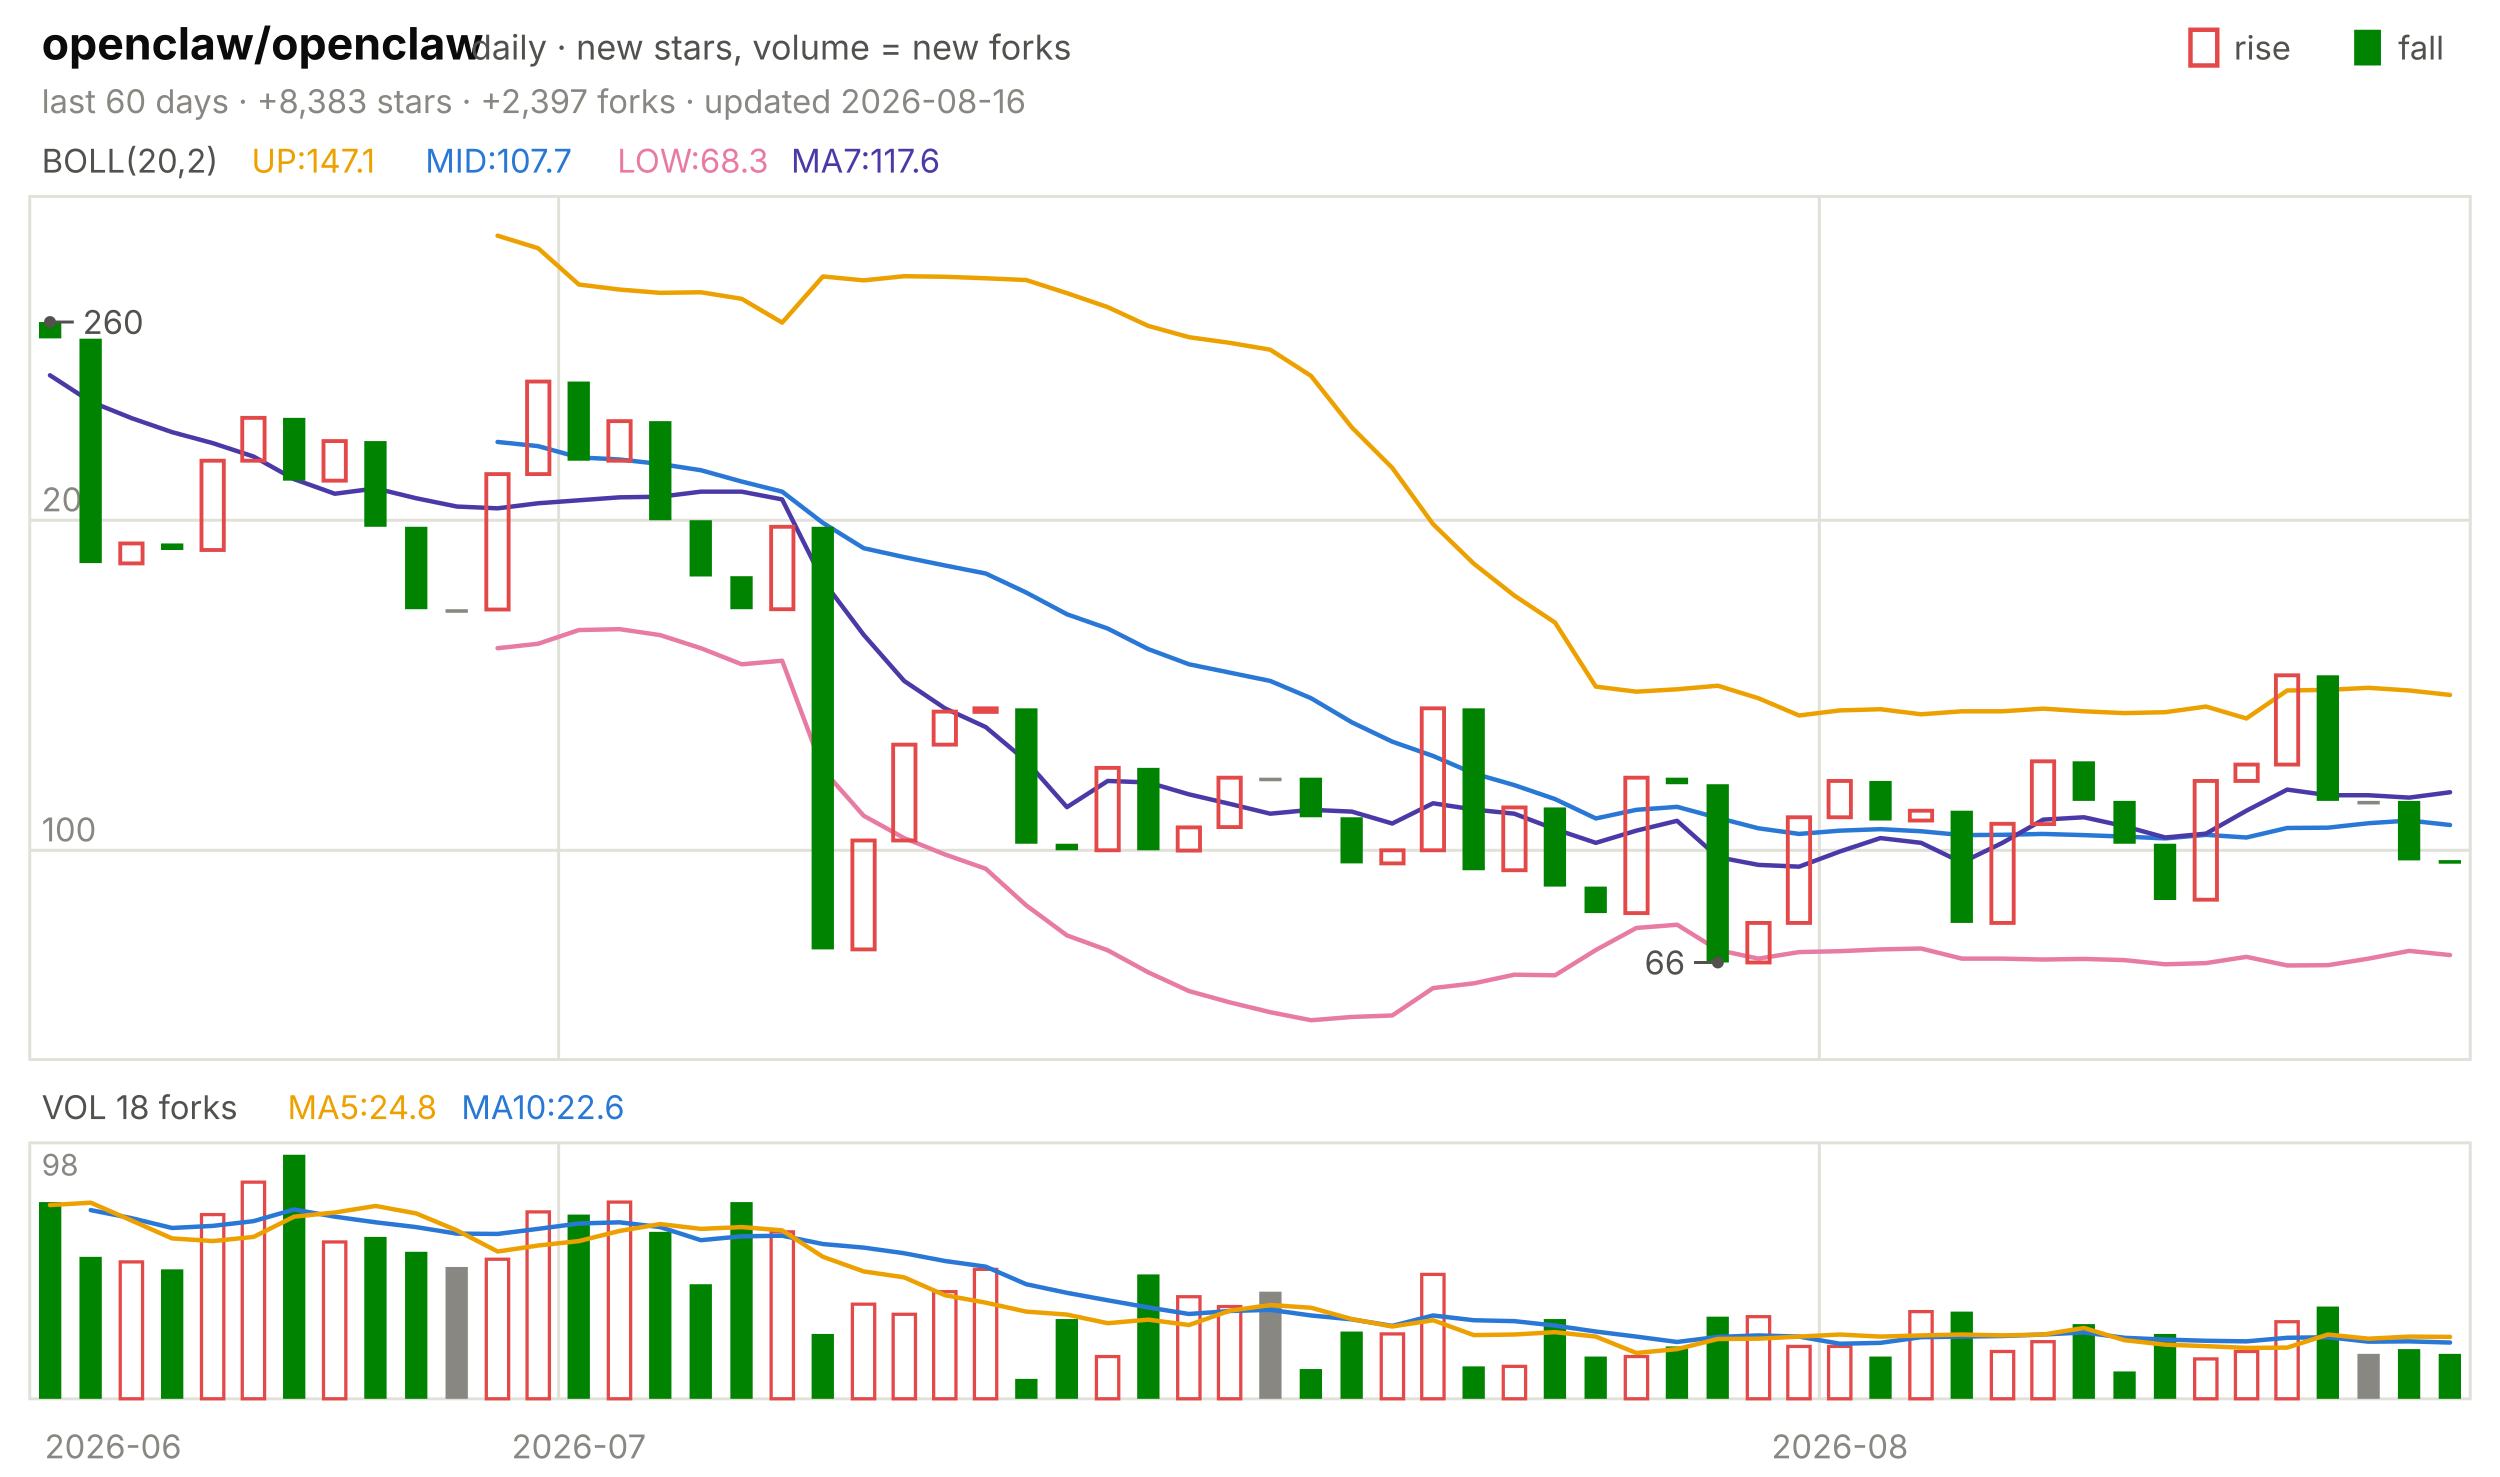
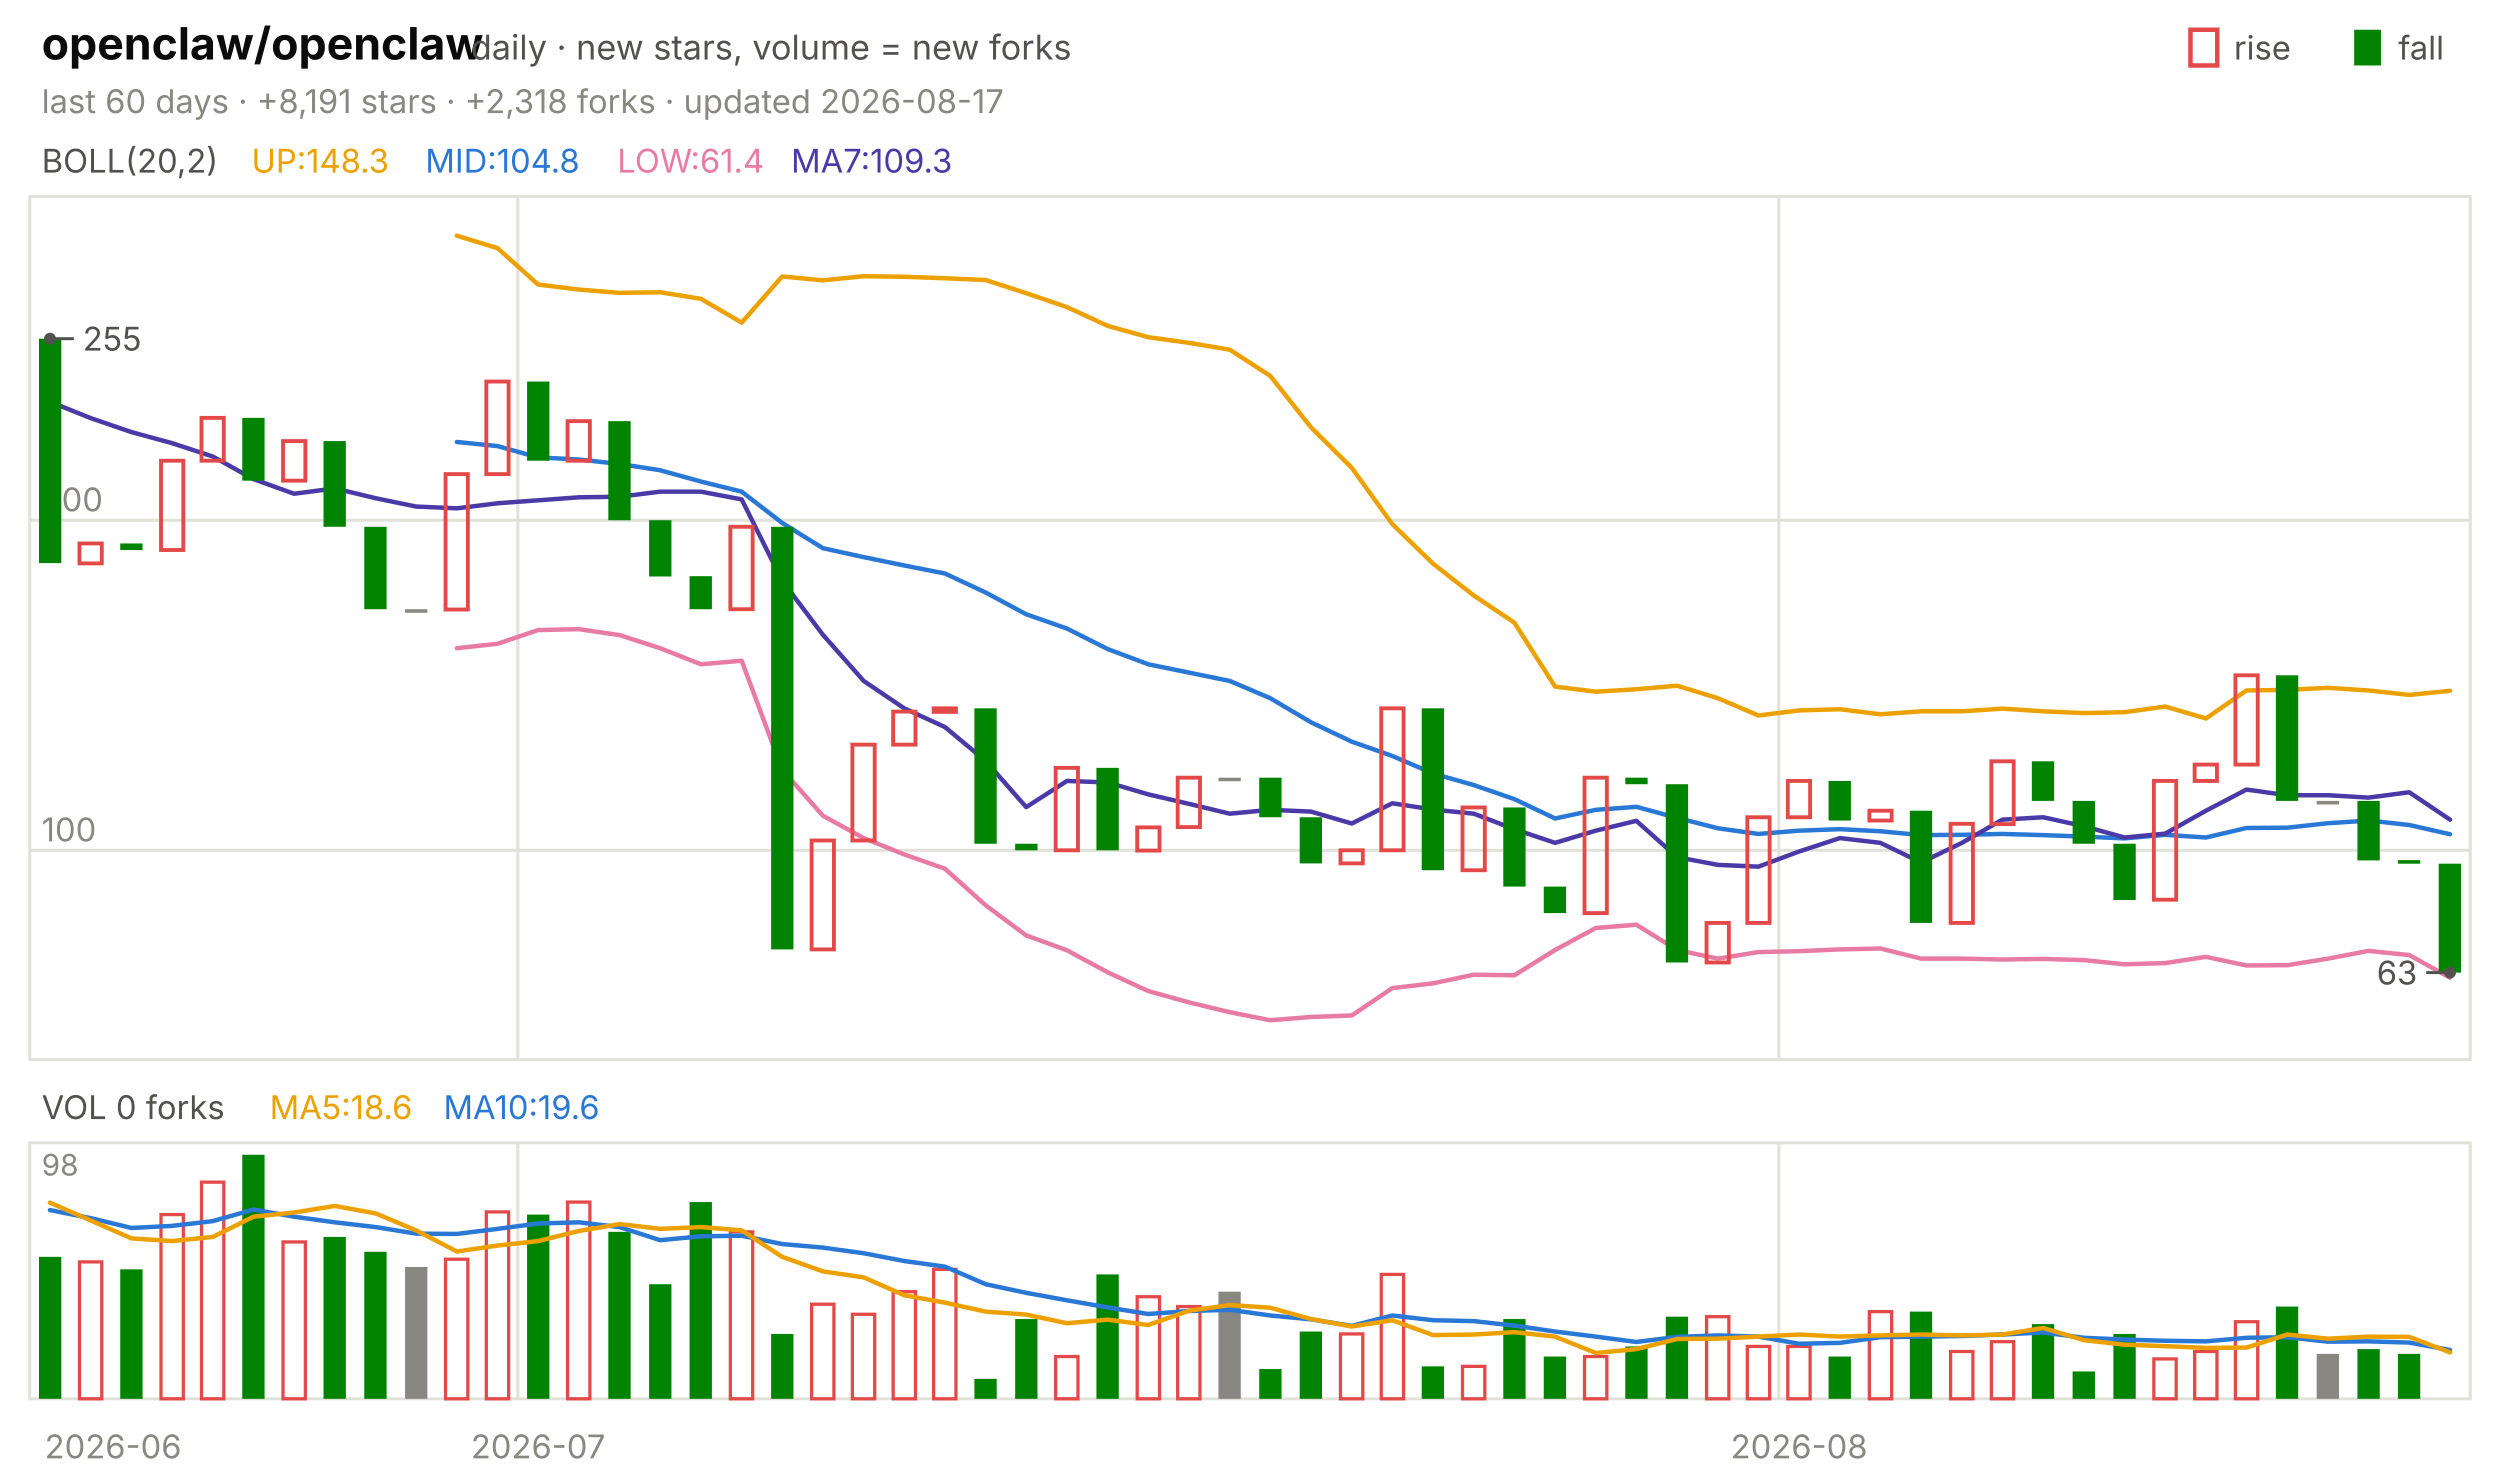
<svg xmlns="http://www.w3.org/2000/svg" viewBox="0 0 840 496" width="840" height="496" font-family="-apple-system,'Segoe UI',system-ui,sans-serif" role="img" aria-label="openclaw/openclaw candlestick chart">
  <text x="14.0" y="20.0" font-size="15" fill="#0b0b0b" font-weight="650">openclaw/openclaw</text>
  <text x="158.2" y="20.0" font-size="11.5" fill="#52514e">daily · new stars, volume = new forks</text>
  <text x="805.8" y="20.0" font-size="11.0" fill="#52514e">fall</text>
  <rect x="791" y="10" width="9" height="12" fill="#008300" />
  <text x="750.6" y="20.0" font-size="11.0" fill="#52514e">rise</text>
  <rect x="736" y="10" width="9" height="12" fill="none" stroke="#e34948" stroke-width="1.5" />
-   <text x="14.0" y="38.0" font-size="11.0" fill="#898781">last 60 days · +8,383 stars · +2,397 forks · updated 2026-08-16</text>
+   <text x="14.0" y="38.0" font-size="11.0" fill="#898781">last 60 days · +8,191 stars · +2,318 forks · updated 2026-08-17</text>
  <rect x="10" y="66" width="820" height="290" fill="none" stroke="#e1e0d9" />
  <rect x="10" y="384" width="820" height="86" fill="none" stroke="#e1e0d9" />
  <text x="38.0" y="490.0" font-size="11.0" fill="#898781" text-anchor="middle">2026-06</text>
-   <line x1="187.7" y1="66.0" x2="187.7" y2="356.0" stroke="#e1e0d9" stroke-width="1.0" />
-   <line x1="187.7" y1="384.0" x2="187.7" y2="470.0" stroke="#e1e0d9" stroke-width="1.0" />
-   <text x="194.5" y="490.0" font-size="11.0" fill="#898781" text-anchor="middle">2026-07</text>
-   <line x1="611.3" y1="66.0" x2="611.3" y2="356.0" stroke="#e1e0d9" stroke-width="1.0" />
-   <line x1="611.3" y1="384.0" x2="611.3" y2="470.0" stroke="#e1e0d9" stroke-width="1.0" />
-   <text x="618.2" y="490.0" font-size="11.0" fill="#898781" text-anchor="middle">2026-08</text>
+   <line x1="174.0" y1="66.0" x2="174.0" y2="356.0" stroke="#e1e0d9" stroke-width="1.0" />
+   <line x1="174.0" y1="384.0" x2="174.0" y2="470.0" stroke="#e1e0d9" stroke-width="1.0" />
+   <text x="180.8" y="490.0" font-size="11.0" fill="#898781" text-anchor="middle">2026-07</text>
+   <line x1="597.7" y1="66.0" x2="597.7" y2="356.0" stroke="#e1e0d9" stroke-width="1.0" />
+   <line x1="597.7" y1="384.0" x2="597.7" y2="470.0" stroke="#e1e0d9" stroke-width="1.0" />
+   <text x="604.5" y="490.0" font-size="11.0" fill="#898781" text-anchor="middle">2026-08</text>
  <text x="14.0" y="58.0" font-size="11.0" fill="#52514e">BOLL(20,2)</text>
-   <text x="84.5" y="58.0" font-size="11.0" fill="#eda100">UP:147.1</text>
-   <text x="142.9" y="58.0" font-size="11.0" fill="#2a78d6">MID:107.7</text>
-   <text x="207.4" y="58.0" font-size="11.0" fill="#e87ba4">LOW:68.3</text>
-   <text x="265.8" y="58.0" font-size="11.0" fill="#4a3aa7">MA7:117.6</text>
+   <text x="84.5" y="58.0" font-size="11.0" fill="#eda100">UP:148.3</text>
+   <text x="142.9" y="58.0" font-size="11.0" fill="#2a78d6">MID:104.8</text>
+   <text x="207.4" y="58.0" font-size="11.0" fill="#e87ba4">LOW:61.4</text>
+   <text x="265.8" y="58.0" font-size="11.0" fill="#4a3aa7">MA7:109.3</text>
  <line x1="10.0" y1="285.7" x2="830.0" y2="285.7" stroke="#e1e0d9" stroke-width="1.0" />
  <text x="14.0" y="282.7" font-size="11.0" fill="#898781">100</text>
  <line x1="10.0" y1="174.8" x2="830.0" y2="174.8" stroke="#e1e0d9" stroke-width="1.0" />
  <text x="14.0" y="171.8" font-size="11.0" fill="#898781">200</text>
-   <polyline points="167.2,79.2 180.8,83.4 194.5,95.6 208.2,97.3 221.8,98.4 235.5,98.2 249.2,100.4 262.8,108.4 276.5,92.9 290.2,94.2 303.8,92.8 317.5,93.0 331.2,93.5 344.8,94.1 358.5,98.5 372.2,103.2 385.8,109.5 399.5,113.3 413.2,115.2 426.8,117.5 440.5,126.3 454.2,143.6 467.8,157.2 481.5,176.1 495.2,189.4 508.8,200.1 522.5,209.2 536.2,230.7 549.8,232.4 563.5,231.6 577.2,230.4 590.8,234.6 604.5,240.4 618.2,238.7 631.8,238.3 645.5,240.0 659.2,239.0 672.8,239.0 686.5,238.1 700.2,239.0 713.8,239.6 727.5,239.3 741.2,237.4 754.8,241.4 768.5,232.0 782.2,231.8 795.8,231.1 809.5,232.0 823.2,233.5" fill="none" stroke="#eda100" stroke-width="1.5" stroke-linejoin="round" stroke-linecap="round" />
-   <polyline points="167.2,148.5 180.8,149.9 194.5,153.7 208.2,154.4 221.8,155.9 235.5,158.0 249.2,161.8 262.8,165.2 276.5,175.7 290.2,184.2 303.8,187.2 317.5,190.0 331.2,192.7 344.8,199.1 358.5,206.4 372.2,211.2 385.8,218.1 399.5,223.2 413.2,226.0 426.8,228.8 440.5,234.6 454.2,242.7 467.8,249.2 481.5,254.0 495.2,259.9 508.8,263.8 522.5,268.5 536.2,275.0 549.8,272.1 563.5,271.1 577.2,274.8 590.8,278.3 604.5,280.2 618.2,279.1 631.8,278.6 645.5,279.3 659.2,280.6 672.8,280.5 686.5,280.2 700.2,280.6 713.8,281.1 727.5,281.7 741.2,280.5 754.8,281.4 768.5,278.2 782.2,278.1 795.8,276.6 809.5,275.7 823.2,277.2" fill="none" stroke="#2a78d6" stroke-width="1.5" stroke-linejoin="round" stroke-linecap="round" />
-   <polyline points="167.2,217.8 180.8,216.3 194.5,211.7 208.2,211.4 221.8,213.4 235.5,217.8 249.2,223.2 262.8,222.0 276.5,258.6 290.2,274.1 303.8,281.6 317.5,287.1 331.2,291.9 344.8,304.2 358.5,314.3 372.2,319.3 385.8,326.7 399.5,333.0 413.2,336.8 426.8,340.1 440.5,342.8 454.2,341.7 467.8,341.2 481.5,332.0 495.2,330.4 508.8,327.5 522.5,327.7 536.2,319.2 549.8,311.8 563.5,310.7 577.2,319.2 590.8,322.1 604.5,319.9 618.2,319.6 631.8,319.0 645.5,318.7 659.2,322.1 672.8,322.1 686.5,322.4 700.2,322.2 713.8,322.6 727.5,324.0 741.2,323.6 754.8,321.5 768.5,324.4 782.2,324.3 795.8,322.1 809.5,319.5 823.2,320.9" fill="none" stroke="#e87ba4" stroke-width="1.5" stroke-linejoin="round" stroke-linecap="round" />
-   <polyline points="16.8,126.1 30.5,135.0 44.2,140.5 57.8,145.2 71.5,148.9 85.2,153.4 98.8,161.0 112.5,165.9 126.2,164.1 139.8,167.4 153.5,170.2 167.2,170.8 180.8,169.1 194.5,168.1 208.2,167.1 221.8,166.9 235.5,165.2 249.2,165.2 262.8,167.8 276.5,195.1 290.2,213.3 303.8,228.8 317.5,238.0 331.2,244.3 344.8,255.7 358.5,271.2 372.2,262.4 385.8,262.9 399.5,266.9 413.2,270.1 426.8,273.4 440.5,272.1 454.2,272.7 467.8,276.7 481.5,269.9 495.2,272.0 508.8,273.4 522.5,278.6 536.2,283.2 549.8,279.1 563.5,275.8 577.2,288.0 590.8,290.6 604.5,291.2 618.2,286.1 631.8,281.6 645.5,283.2 659.2,289.8 672.8,283.2 686.5,275.4 700.2,274.6 713.8,277.6 727.5,281.4 741.2,280.1 754.8,272.4 768.5,265.3 782.2,267.2 795.8,267.2 809.5,268.0 823.2,266.2" fill="none" stroke="#4a3aa7" stroke-width="1.5" stroke-linejoin="round" stroke-linecap="round" />
-   <rect x="13.1" y="108.2" width="7.5" height="5.5" fill="#008300" />
-   <rect x="26.7" y="113.8" width="7.5" height="75.4" fill="#008300" />
-   <rect x="40.4" y="182.6" width="7.5" height="6.7" fill="none" stroke="#e34948" stroke-width="1.3" />
-   <rect x="54.1" y="182.6" width="7.5" height="2.2" fill="#008300" />
-   <rect x="67.7" y="154.8" width="7.5" height="30.0" fill="none" stroke="#e34948" stroke-width="1.3" />
-   <rect x="81.4" y="140.4" width="7.5" height="14.4" fill="none" stroke="#e34948" stroke-width="1.3" />
-   <rect x="95.1" y="140.4" width="7.5" height="21.1" fill="#008300" />
-   <rect x="108.7" y="148.2" width="7.5" height="13.3" fill="none" stroke="#e34948" stroke-width="1.3" />
-   <rect x="122.4" y="148.2" width="7.5" height="28.8" fill="#008300" />
-   <rect x="136.1" y="177.0" width="7.5" height="27.7" fill="#008300" />
-   <rect x="149.7" y="204.7" width="7.5" height="1.2" fill="#898781" />
-   <rect x="163.4" y="159.3" width="7.5" height="45.5" fill="none" stroke="#e34948" stroke-width="1.3" />
-   <rect x="177.1" y="128.2" width="7.5" height="31.1" fill="none" stroke="#e34948" stroke-width="1.3" />
-   <rect x="190.7" y="128.2" width="7.5" height="26.6" fill="#008300" />
-   <rect x="204.4" y="141.5" width="7.5" height="13.3" fill="none" stroke="#e34948" stroke-width="1.3" />
-   <rect x="218.1" y="141.5" width="7.5" height="33.3" fill="#008300" />
-   <rect x="231.7" y="174.8" width="7.5" height="18.9" fill="#008300" />
-   <rect x="245.4" y="193.6" width="7.5" height="11.1" fill="#008300" />
-   <rect x="259.1" y="177.0" width="7.5" height="27.7" fill="none" stroke="#e34948" stroke-width="1.3" />
-   <rect x="272.7" y="177.0" width="7.5" height="142.0" fill="#008300" />
-   <rect x="286.4" y="282.4" width="7.5" height="36.6" fill="none" stroke="#e34948" stroke-width="1.3" />
-   <rect x="300.1" y="250.2" width="7.5" height="32.2" fill="none" stroke="#e34948" stroke-width="1.3" />
-   <rect x="313.7" y="239.1" width="7.5" height="11.1" fill="none" stroke="#e34948" stroke-width="1.3" />
-   <rect x="327.4" y="238.0" width="7.5" height="1.2" fill="none" stroke="#e34948" stroke-width="1.3" />
-   <rect x="341.1" y="238.0" width="7.5" height="45.5" fill="#008300" />
-   <rect x="354.7" y="283.5" width="7.5" height="2.2" fill="#008300" />
-   <rect x="368.4" y="258.0" width="7.5" height="27.7" fill="none" stroke="#e34948" stroke-width="1.3" />
-   <rect x="382.1" y="258.0" width="7.5" height="27.7" fill="#008300" />
-   <rect x="395.7" y="278.0" width="7.5" height="7.8" fill="none" stroke="#e34948" stroke-width="1.3" />
-   <rect x="409.4" y="261.3" width="7.5" height="16.6" fill="none" stroke="#e34948" stroke-width="1.3" />
-   <rect x="423.1" y="261.3" width="7.5" height="1.2" fill="#898781" />
-   <rect x="436.7" y="261.3" width="7.5" height="13.3" fill="#008300" />
-   <rect x="450.4" y="274.6" width="7.5" height="15.5" fill="#008300" />
-   <rect x="464.1" y="285.7" width="7.5" height="4.4" fill="none" stroke="#e34948" stroke-width="1.3" />
-   <rect x="477.7" y="238.0" width="7.5" height="47.7" fill="none" stroke="#e34948" stroke-width="1.3" />
-   <rect x="491.4" y="238.0" width="7.5" height="54.4" fill="#008300" />
-   <rect x="505.1" y="271.3" width="7.5" height="21.1" fill="none" stroke="#e34948" stroke-width="1.3" />
-   <rect x="518.7" y="271.3" width="7.5" height="26.6" fill="#008300" />
-   <rect x="532.4" y="297.9" width="7.5" height="8.9" fill="#008300" />
-   <rect x="546.1" y="261.3" width="7.5" height="45.5" fill="none" stroke="#e34948" stroke-width="1.3" />
-   <rect x="559.7" y="261.3" width="7.5" height="2.2" fill="#008300" />
-   <rect x="573.4" y="263.5" width="7.5" height="59.9" fill="#008300" />
-   <rect x="587.1" y="310.1" width="7.5" height="13.3" fill="none" stroke="#e34948" stroke-width="1.3" />
-   <rect x="600.7" y="274.6" width="7.5" height="35.5" fill="none" stroke="#e34948" stroke-width="1.3" />
-   <rect x="614.4" y="262.4" width="7.5" height="12.2" fill="none" stroke="#e34948" stroke-width="1.3" />
-   <rect x="628.1" y="262.4" width="7.5" height="13.3" fill="#008300" />
-   <rect x="641.7" y="272.4" width="7.5" height="3.3" fill="none" stroke="#e34948" stroke-width="1.3" />
-   <rect x="655.4" y="272.4" width="7.5" height="37.7" fill="#008300" />
-   <rect x="669.1" y="276.8" width="7.5" height="33.3" fill="none" stroke="#e34948" stroke-width="1.3" />
-   <rect x="682.7" y="255.8" width="7.5" height="21.1" fill="none" stroke="#e34948" stroke-width="1.3" />
-   <rect x="696.4" y="255.8" width="7.5" height="13.3" fill="#008300" />
-   <rect x="710.1" y="269.1" width="7.5" height="14.4" fill="#008300" />
-   <rect x="723.7" y="283.5" width="7.5" height="18.9" fill="#008300" />
-   <rect x="737.4" y="262.4" width="7.5" height="39.9" fill="none" stroke="#e34948" stroke-width="1.3" />
-   <rect x="751.1" y="256.9" width="7.5" height="5.5" fill="none" stroke="#e34948" stroke-width="1.3" />
-   <rect x="764.7" y="226.9" width="7.5" height="30.0" fill="none" stroke="#e34948" stroke-width="1.3" />
-   <rect x="778.4" y="226.9" width="7.5" height="42.2" fill="#008300" />
-   <rect x="792.1" y="269.1" width="7.5" height="1.2" fill="#898781" />
-   <rect x="805.7" y="269.1" width="7.5" height="20.0" fill="#008300" />
-   <rect x="819.4" y="289.0" width="7.5" height="1.2" fill="#008300" />
-   <circle cx="16.8" cy="108.2" r="2" fill="#52514e" />
-   <line x1="16.8" y1="108.2" x2="24.8" y2="108.2" stroke="#52514e" stroke-width="1.0" />
-   <text x="27.8" y="112.2" font-size="11.0" fill="#52514e">260</text>
-   <circle cx="577.2" cy="323.4" r="2" fill="#52514e" />
-   <line x1="577.2" y1="323.4" x2="569.2" y2="323.4" stroke="#52514e" stroke-width="1.0" />
-   <text x="566.2" y="327.4" font-size="11.0" fill="#52514e" text-anchor="end">66</text>
-   <text x="14.0" y="376.0" font-size="11.0" fill="#52514e">VOL 18 forks</text>
-   <text x="96.6" y="376.0" font-size="11.0" fill="#eda100">MA5:24.8</text>
-   <text x="155.0" y="376.0" font-size="11.0" fill="#2a78d6">MA10:22.6</text>
+   <polyline points="153.5,79.2 167.2,83.4 180.8,95.6 194.5,97.3 208.2,98.4 221.8,98.2 235.5,100.4 249.2,108.4 262.8,92.9 276.5,94.2 290.2,92.8 303.8,93.0 317.5,93.5 331.2,94.1 344.8,98.5 358.5,103.2 372.2,109.5 385.8,113.3 399.5,115.2 413.2,117.5 426.8,126.3 440.5,143.6 454.2,157.2 467.8,176.1 481.5,189.4 495.2,200.1 508.8,209.2 522.5,230.7 536.2,232.4 549.8,231.6 563.5,230.4 577.2,234.6 590.8,240.4 604.5,238.7 618.2,238.3 631.8,240.0 645.5,239.0 659.2,239.0 672.8,238.1 686.5,239.0 700.2,239.6 713.8,239.3 727.5,237.4 741.2,241.4 754.8,232.0 768.5,231.8 782.2,231.1 795.8,232.0 809.5,233.5 823.2,232.1" fill="none" stroke="#eda100" stroke-width="1.5" stroke-linejoin="round" stroke-linecap="round" />
+   <polyline points="153.5,148.5 167.2,149.9 180.8,153.7 194.5,154.4 208.2,155.9 221.8,158.0 235.5,161.8 249.2,165.2 262.8,175.7 276.5,184.2 290.2,187.2 303.8,190.0 317.5,192.7 331.2,199.1 344.8,206.4 358.5,211.2 372.2,218.1 385.8,223.2 399.5,226.0 413.2,228.8 426.8,234.6 440.5,242.7 454.2,249.2 467.8,254.0 481.5,259.9 495.2,263.8 508.8,268.5 522.5,275.0 536.2,272.1 549.8,271.1 563.5,274.8 577.2,278.3 590.8,280.2 604.5,279.1 618.2,278.6 631.8,279.3 645.5,280.6 659.2,280.5 672.8,280.2 686.5,280.6 700.2,281.1 713.8,281.7 727.5,280.5 741.2,281.4 754.8,278.2 768.5,278.1 782.2,276.6 795.8,275.7 809.5,277.2 823.2,280.3" fill="none" stroke="#2a78d6" stroke-width="1.5" stroke-linejoin="round" stroke-linecap="round" />
+   <polyline points="153.5,217.8 167.2,216.3 180.8,211.7 194.5,211.4 208.2,213.4 221.8,217.8 235.5,223.2 249.2,222.0 262.8,258.6 276.5,274.1 290.2,281.6 303.8,287.1 317.5,291.9 331.2,304.2 344.8,314.3 358.5,319.3 372.2,326.7 385.8,333.0 399.5,336.8 413.2,340.1 426.8,342.8 440.5,341.7 454.2,341.2 467.8,332.0 481.5,330.4 495.2,327.5 508.8,327.7 522.5,319.2 536.2,311.8 549.8,310.7 563.5,319.2 577.2,322.1 590.8,319.9 604.5,319.6 618.2,319.0 631.8,318.7 645.5,322.1 659.2,322.1 672.8,322.4 686.5,322.2 700.2,322.6 713.8,324.0 727.5,323.6 741.2,321.5 754.8,324.4 768.5,324.3 782.2,322.1 795.8,319.5 809.5,320.9 823.2,328.5" fill="none" stroke="#e87ba4" stroke-width="1.5" stroke-linejoin="round" stroke-linecap="round" />
+   <polyline points="16.8,135.0 30.5,140.5 44.2,145.2 57.8,148.9 71.5,153.4 85.2,161.0 98.8,165.9 112.5,164.1 126.2,167.4 139.8,170.2 153.5,170.8 167.2,169.1 180.8,168.1 194.5,167.1 208.2,166.9 221.8,165.2 235.5,165.2 249.2,167.8 262.8,195.1 276.5,213.3 290.2,228.8 303.8,238.0 317.5,244.3 331.2,255.7 344.8,271.2 358.5,262.4 372.2,262.9 385.8,266.9 399.5,270.1 413.2,273.4 426.8,272.1 440.5,272.7 454.2,276.7 467.8,269.9 481.5,272.0 495.2,273.4 508.8,278.6 522.5,283.2 536.2,279.1 549.8,275.8 563.5,288.0 577.2,290.6 590.8,291.2 604.5,286.1 618.2,281.6 631.8,283.2 645.5,289.8 659.2,283.2 672.8,275.4 686.5,274.6 700.2,277.6 713.8,281.4 727.5,280.1 741.2,272.4 754.8,265.3 768.5,267.2 782.2,267.2 795.8,268.0 809.5,266.2 823.2,275.4" fill="none" stroke="#4a3aa7" stroke-width="1.5" stroke-linejoin="round" stroke-linecap="round" />
+   <rect x="13.1" y="113.8" width="7.5" height="75.4" fill="#008300" />
+   <rect x="26.7" y="182.6" width="7.5" height="6.7" fill="none" stroke="#e34948" stroke-width="1.3" />
+   <rect x="40.4" y="182.6" width="7.5" height="2.2" fill="#008300" />
+   <rect x="54.1" y="154.8" width="7.5" height="30.0" fill="none" stroke="#e34948" stroke-width="1.3" />
+   <rect x="67.7" y="140.4" width="7.5" height="14.4" fill="none" stroke="#e34948" stroke-width="1.3" />
+   <rect x="81.4" y="140.4" width="7.5" height="21.1" fill="#008300" />
+   <rect x="95.1" y="148.2" width="7.5" height="13.3" fill="none" stroke="#e34948" stroke-width="1.3" />
+   <rect x="108.7" y="148.2" width="7.5" height="28.8" fill="#008300" />
+   <rect x="122.4" y="177.0" width="7.5" height="27.7" fill="#008300" />
+   <rect x="136.1" y="204.7" width="7.5" height="1.2" fill="#898781" />
+   <rect x="149.7" y="159.3" width="7.5" height="45.5" fill="none" stroke="#e34948" stroke-width="1.3" />
+   <rect x="163.4" y="128.2" width="7.5" height="31.1" fill="none" stroke="#e34948" stroke-width="1.3" />
+   <rect x="177.1" y="128.2" width="7.5" height="26.6" fill="#008300" />
+   <rect x="190.7" y="141.5" width="7.5" height="13.3" fill="none" stroke="#e34948" stroke-width="1.3" />
+   <rect x="204.4" y="141.5" width="7.5" height="33.3" fill="#008300" />
+   <rect x="218.1" y="174.8" width="7.5" height="18.9" fill="#008300" />
+   <rect x="231.7" y="193.6" width="7.5" height="11.1" fill="#008300" />
+   <rect x="245.4" y="177.0" width="7.5" height="27.7" fill="none" stroke="#e34948" stroke-width="1.3" />
+   <rect x="259.1" y="177.0" width="7.5" height="142.0" fill="#008300" />
+   <rect x="272.7" y="282.4" width="7.5" height="36.6" fill="none" stroke="#e34948" stroke-width="1.3" />
+   <rect x="286.4" y="250.2" width="7.5" height="32.2" fill="none" stroke="#e34948" stroke-width="1.3" />
+   <rect x="300.1" y="239.1" width="7.5" height="11.1" fill="none" stroke="#e34948" stroke-width="1.3" />
+   <rect x="313.7" y="238.0" width="7.5" height="1.2" fill="none" stroke="#e34948" stroke-width="1.3" />
+   <rect x="327.4" y="238.0" width="7.5" height="45.5" fill="#008300" />
+   <rect x="341.1" y="283.5" width="7.5" height="2.2" fill="#008300" />
+   <rect x="354.7" y="258.0" width="7.5" height="27.7" fill="none" stroke="#e34948" stroke-width="1.3" />
+   <rect x="368.4" y="258.0" width="7.5" height="27.7" fill="#008300" />
+   <rect x="382.1" y="278.0" width="7.5" height="7.8" fill="none" stroke="#e34948" stroke-width="1.3" />
+   <rect x="395.7" y="261.3" width="7.5" height="16.6" fill="none" stroke="#e34948" stroke-width="1.3" />
+   <rect x="409.4" y="261.3" width="7.5" height="1.2" fill="#898781" />
+   <rect x="423.1" y="261.3" width="7.5" height="13.3" fill="#008300" />
+   <rect x="436.7" y="274.6" width="7.5" height="15.5" fill="#008300" />
+   <rect x="450.4" y="285.7" width="7.5" height="4.4" fill="none" stroke="#e34948" stroke-width="1.3" />
+   <rect x="464.1" y="238.0" width="7.5" height="47.7" fill="none" stroke="#e34948" stroke-width="1.3" />
+   <rect x="477.7" y="238.0" width="7.5" height="54.4" fill="#008300" />
+   <rect x="491.4" y="271.3" width="7.5" height="21.1" fill="none" stroke="#e34948" stroke-width="1.3" />
+   <rect x="505.1" y="271.3" width="7.5" height="26.6" fill="#008300" />
+   <rect x="518.7" y="297.9" width="7.5" height="8.9" fill="#008300" />
+   <rect x="532.4" y="261.3" width="7.5" height="45.5" fill="none" stroke="#e34948" stroke-width="1.3" />
+   <rect x="546.1" y="261.3" width="7.5" height="2.2" fill="#008300" />
+   <rect x="559.7" y="263.5" width="7.5" height="59.9" fill="#008300" />
+   <rect x="573.4" y="310.1" width="7.5" height="13.3" fill="none" stroke="#e34948" stroke-width="1.3" />
+   <rect x="587.1" y="274.6" width="7.5" height="35.5" fill="none" stroke="#e34948" stroke-width="1.3" />
+   <rect x="600.7" y="262.4" width="7.5" height="12.2" fill="none" stroke="#e34948" stroke-width="1.3" />
+   <rect x="614.4" y="262.4" width="7.5" height="13.3" fill="#008300" />
+   <rect x="628.1" y="272.4" width="7.5" height="3.3" fill="none" stroke="#e34948" stroke-width="1.3" />
+   <rect x="641.7" y="272.4" width="7.5" height="37.7" fill="#008300" />
+   <rect x="655.4" y="276.8" width="7.5" height="33.3" fill="none" stroke="#e34948" stroke-width="1.3" />
+   <rect x="669.1" y="255.8" width="7.5" height="21.1" fill="none" stroke="#e34948" stroke-width="1.3" />
+   <rect x="682.7" y="255.8" width="7.5" height="13.3" fill="#008300" />
+   <rect x="696.4" y="269.1" width="7.5" height="14.4" fill="#008300" />
+   <rect x="710.1" y="283.5" width="7.5" height="18.9" fill="#008300" />
+   <rect x="723.7" y="262.4" width="7.5" height="39.9" fill="none" stroke="#e34948" stroke-width="1.3" />
+   <rect x="737.4" y="256.9" width="7.5" height="5.5" fill="none" stroke="#e34948" stroke-width="1.3" />
+   <rect x="751.1" y="226.9" width="7.5" height="30.0" fill="none" stroke="#e34948" stroke-width="1.3" />
+   <rect x="764.7" y="226.9" width="7.5" height="42.2" fill="#008300" />
+   <rect x="778.4" y="269.1" width="7.5" height="1.2" fill="#898781" />
+   <rect x="792.1" y="269.1" width="7.5" height="20.0" fill="#008300" />
+   <rect x="805.7" y="289.0" width="7.5" height="1.2" fill="#008300" />
+   <rect x="819.4" y="290.2" width="7.5" height="36.6" fill="#008300" />
+   <circle cx="16.8" cy="113.8" r="2" fill="#52514e" />
+   <line x1="16.8" y1="113.8" x2="24.8" y2="113.8" stroke="#52514e" stroke-width="1.0" />
+   <text x="27.8" y="117.8" font-size="11.0" fill="#52514e">255</text>
+   <circle cx="823.2" cy="326.8" r="2" fill="#52514e" />
+   <line x1="823.2" y1="326.8" x2="815.2" y2="326.8" stroke="#52514e" stroke-width="1.0" />
+   <text x="812.2" y="330.8" font-size="11.0" fill="#52514e" text-anchor="end">63</text>
+   <text x="14.0" y="376.0" font-size="11.0" fill="#52514e">VOL 0 forks</text>
+   <text x="90.6" y="376.0" font-size="11.0" fill="#eda100">MA5:18.6</text>
+   <text x="149.0" y="376.0" font-size="11.0" fill="#2a78d6">MA10:19.6</text>
  <text x="14.0" y="395.0" font-size="10" fill="#898781">98</text>
-   <rect x="13.1" y="403.9" width="7.5" height="66.1" fill="#008300" />
-   <rect x="26.7" y="422.3" width="7.5" height="47.7" fill="#008300" />
-   <rect x="40.4" y="424.0" width="7.5" height="46.0" fill="none" stroke="#e34948" stroke-width="1.1" />
-   <rect x="54.1" y="426.5" width="7.5" height="43.5" fill="#008300" />
-   <rect x="67.7" y="408.1" width="7.5" height="61.9" fill="none" stroke="#e34948" stroke-width="1.1" />
-   <rect x="81.4" y="397.2" width="7.5" height="72.8" fill="none" stroke="#e34948" stroke-width="1.1" />
-   <rect x="95.1" y="388.0" width="7.5" height="82.0" fill="#008300" />
-   <rect x="108.7" y="417.3" width="7.5" height="52.7" fill="none" stroke="#e34948" stroke-width="1.1" />
-   <rect x="122.4" y="415.6" width="7.5" height="54.4" fill="#008300" />
-   <rect x="136.1" y="420.6" width="7.5" height="49.4" fill="#008300" />
-   <rect x="149.7" y="425.7" width="7.5" height="44.3" fill="#898781" />
-   <rect x="163.4" y="423.1" width="7.5" height="46.9" fill="none" stroke="#e34948" stroke-width="1.1" />
-   <rect x="177.1" y="407.2" width="7.5" height="62.8" fill="none" stroke="#e34948" stroke-width="1.1" />
-   <rect x="190.7" y="408.1" width="7.5" height="61.9" fill="#008300" />
-   <rect x="204.4" y="403.9" width="7.5" height="66.1" fill="none" stroke="#e34948" stroke-width="1.1" />
-   <rect x="218.1" y="413.9" width="7.5" height="56.1" fill="#008300" />
-   <rect x="231.7" y="431.5" width="7.5" height="38.5" fill="#008300" />
-   <rect x="245.4" y="403.9" width="7.5" height="66.1" fill="#008300" />
-   <rect x="259.1" y="413.9" width="7.5" height="56.1" fill="none" stroke="#e34948" stroke-width="1.1" />
-   <rect x="272.7" y="448.2" width="7.5" height="21.8" fill="#008300" />
-   <rect x="286.4" y="438.2" width="7.5" height="31.8" fill="none" stroke="#e34948" stroke-width="1.1" />
-   <rect x="300.1" y="441.6" width="7.5" height="28.4" fill="none" stroke="#e34948" stroke-width="1.1" />
-   <rect x="313.7" y="434.0" width="7.5" height="36.0" fill="none" stroke="#e34948" stroke-width="1.1" />
-   <rect x="327.4" y="426.5" width="7.5" height="43.5" fill="none" stroke="#e34948" stroke-width="1.1" />
-   <rect x="341.1" y="463.3" width="7.5" height="6.7" fill="#008300" />
-   <rect x="354.7" y="443.2" width="7.5" height="26.8" fill="#008300" />
-   <rect x="368.4" y="455.8" width="7.5" height="14.2" fill="none" stroke="#e34948" stroke-width="1.1" />
-   <rect x="382.1" y="428.2" width="7.5" height="41.8" fill="#008300" />
-   <rect x="395.7" y="435.7" width="7.5" height="34.3" fill="none" stroke="#e34948" stroke-width="1.1" />
-   <rect x="409.4" y="439.0" width="7.5" height="31.0" fill="none" stroke="#e34948" stroke-width="1.1" />
-   <rect x="423.1" y="434.0" width="7.5" height="36.0" fill="#898781" />
-   <rect x="436.7" y="460.0" width="7.5" height="10.0" fill="#008300" />
-   <rect x="450.4" y="447.4" width="7.5" height="22.6" fill="#008300" />
-   <rect x="464.1" y="448.2" width="7.5" height="21.8" fill="none" stroke="#e34948" stroke-width="1.1" />
-   <rect x="477.7" y="428.2" width="7.5" height="41.8" fill="none" stroke="#e34948" stroke-width="1.1" />
-   <rect x="491.4" y="459.1" width="7.5" height="10.9" fill="#008300" />
-   <rect x="505.1" y="459.1" width="7.5" height="10.9" fill="none" stroke="#e34948" stroke-width="1.1" />
-   <rect x="518.7" y="443.2" width="7.5" height="26.8" fill="#008300" />
-   <rect x="532.4" y="455.8" width="7.5" height="14.2" fill="#008300" />
-   <rect x="546.1" y="455.8" width="7.5" height="14.2" fill="none" stroke="#e34948" stroke-width="1.1" />
-   <rect x="559.7" y="452.4" width="7.5" height="17.6" fill="#008300" />
-   <rect x="573.4" y="442.4" width="7.5" height="27.6" fill="#008300" />
-   <rect x="587.1" y="442.4" width="7.5" height="27.6" fill="none" stroke="#e34948" stroke-width="1.1" />
+   <rect x="13.1" y="422.3" width="7.5" height="47.7" fill="#008300" />
+   <rect x="26.7" y="424.0" width="7.5" height="46.0" fill="none" stroke="#e34948" stroke-width="1.1" />
+   <rect x="40.4" y="426.5" width="7.5" height="43.5" fill="#008300" />
+   <rect x="54.1" y="408.1" width="7.5" height="61.9" fill="none" stroke="#e34948" stroke-width="1.1" />
+   <rect x="67.7" y="397.2" width="7.5" height="72.8" fill="none" stroke="#e34948" stroke-width="1.1" />
+   <rect x="81.4" y="388.0" width="7.5" height="82.0" fill="#008300" />
+   <rect x="95.1" y="417.3" width="7.5" height="52.7" fill="none" stroke="#e34948" stroke-width="1.1" />
+   <rect x="108.7" y="415.6" width="7.5" height="54.4" fill="#008300" />
+   <rect x="122.4" y="420.6" width="7.5" height="49.4" fill="#008300" />
+   <rect x="136.1" y="425.7" width="7.5" height="44.3" fill="#898781" />
+   <rect x="149.7" y="423.1" width="7.5" height="46.9" fill="none" stroke="#e34948" stroke-width="1.1" />
+   <rect x="163.4" y="407.2" width="7.5" height="62.8" fill="none" stroke="#e34948" stroke-width="1.1" />
+   <rect x="177.1" y="408.1" width="7.5" height="61.9" fill="#008300" />
+   <rect x="190.7" y="403.9" width="7.5" height="66.1" fill="none" stroke="#e34948" stroke-width="1.1" />
+   <rect x="204.4" y="413.9" width="7.5" height="56.1" fill="#008300" />
+   <rect x="218.1" y="431.5" width="7.5" height="38.5" fill="#008300" />
+   <rect x="231.7" y="403.9" width="7.5" height="66.1" fill="#008300" />
+   <rect x="245.4" y="413.9" width="7.5" height="56.1" fill="none" stroke="#e34948" stroke-width="1.1" />
+   <rect x="259.1" y="448.2" width="7.5" height="21.8" fill="#008300" />
+   <rect x="272.7" y="438.2" width="7.5" height="31.8" fill="none" stroke="#e34948" stroke-width="1.1" />
+   <rect x="286.4" y="441.6" width="7.5" height="28.4" fill="none" stroke="#e34948" stroke-width="1.1" />
+   <rect x="300.1" y="434.0" width="7.5" height="36.0" fill="none" stroke="#e34948" stroke-width="1.1" />
+   <rect x="313.7" y="426.5" width="7.5" height="43.5" fill="none" stroke="#e34948" stroke-width="1.1" />
+   <rect x="327.4" y="463.3" width="7.5" height="6.7" fill="#008300" />
+   <rect x="341.1" y="443.2" width="7.5" height="26.8" fill="#008300" />
+   <rect x="354.7" y="455.8" width="7.5" height="14.2" fill="none" stroke="#e34948" stroke-width="1.1" />
+   <rect x="368.4" y="428.2" width="7.5" height="41.8" fill="#008300" />
+   <rect x="382.1" y="435.7" width="7.5" height="34.3" fill="none" stroke="#e34948" stroke-width="1.1" />
+   <rect x="395.7" y="439.0" width="7.5" height="31.0" fill="none" stroke="#e34948" stroke-width="1.1" />
+   <rect x="409.4" y="434.0" width="7.5" height="36.0" fill="#898781" />
+   <rect x="423.1" y="460.0" width="7.5" height="10.0" fill="#008300" />
+   <rect x="436.7" y="447.4" width="7.5" height="22.6" fill="#008300" />
+   <rect x="450.4" y="448.2" width="7.5" height="21.8" fill="none" stroke="#e34948" stroke-width="1.1" />
+   <rect x="464.1" y="428.2" width="7.5" height="41.8" fill="none" stroke="#e34948" stroke-width="1.1" />
+   <rect x="477.7" y="459.1" width="7.5" height="10.9" fill="#008300" />
+   <rect x="491.4" y="459.1" width="7.5" height="10.9" fill="none" stroke="#e34948" stroke-width="1.1" />
+   <rect x="505.1" y="443.2" width="7.5" height="26.8" fill="#008300" />
+   <rect x="518.7" y="455.8" width="7.5" height="14.2" fill="#008300" />
+   <rect x="532.4" y="455.8" width="7.5" height="14.2" fill="none" stroke="#e34948" stroke-width="1.1" />
+   <rect x="546.1" y="452.4" width="7.5" height="17.6" fill="#008300" />
+   <rect x="559.7" y="442.4" width="7.5" height="27.6" fill="#008300" />
+   <rect x="573.4" y="442.4" width="7.5" height="27.6" fill="none" stroke="#e34948" stroke-width="1.1" />
+   <rect x="587.1" y="452.4" width="7.5" height="17.6" fill="none" stroke="#e34948" stroke-width="1.1" />
  <rect x="600.7" y="452.4" width="7.5" height="17.6" fill="none" stroke="#e34948" stroke-width="1.1" />
-   <rect x="614.4" y="452.4" width="7.5" height="17.6" fill="none" stroke="#e34948" stroke-width="1.1" />
-   <rect x="628.1" y="455.8" width="7.5" height="14.2" fill="#008300" />
-   <rect x="641.7" y="440.7" width="7.5" height="29.3" fill="none" stroke="#e34948" stroke-width="1.1" />
-   <rect x="655.4" y="440.7" width="7.5" height="29.3" fill="#008300" />
-   <rect x="669.1" y="454.1" width="7.5" height="15.9" fill="none" stroke="#e34948" stroke-width="1.1" />
-   <rect x="682.7" y="450.8" width="7.5" height="19.2" fill="none" stroke="#e34948" stroke-width="1.1" />
-   <rect x="696.4" y="444.9" width="7.5" height="25.1" fill="#008300" />
-   <rect x="710.1" y="460.8" width="7.5" height="9.2" fill="#008300" />
-   <rect x="723.7" y="448.2" width="7.5" height="21.8" fill="#008300" />
-   <rect x="737.4" y="456.6" width="7.5" height="13.4" fill="none" stroke="#e34948" stroke-width="1.1" />
-   <rect x="751.1" y="454.1" width="7.5" height="15.9" fill="none" stroke="#e34948" stroke-width="1.1" />
-   <rect x="764.7" y="444.1" width="7.5" height="25.9" fill="none" stroke="#e34948" stroke-width="1.1" />
-   <rect x="778.4" y="439.0" width="7.5" height="31.0" fill="#008300" />
-   <rect x="792.1" y="454.9" width="7.5" height="15.1" fill="#898781" />
-   <rect x="805.7" y="453.3" width="7.5" height="16.7" fill="#008300" />
-   <rect x="819.4" y="454.9" width="7.5" height="15.1" fill="#008300" />
-   <polyline points="30.5,406.6 44.2,409.3 57.8,412.6 71.5,411.9 85.2,410.3 98.8,406.4 112.5,408.8 126.2,410.7 139.8,412.3 153.5,414.5 167.2,414.6 180.8,412.9 194.5,411.1 208.2,410.7 221.8,412.3 235.5,416.7 249.2,415.4 262.8,415.2 276.5,418.0 290.2,419.2 303.8,421.1 317.5,423.7 331.2,425.6 344.8,431.5 358.5,434.4 372.2,436.9 385.8,439.3 399.5,441.5 413.2,440.5 426.8,440.1 440.5,442.0 454.2,443.3 467.8,445.5 481.5,442.0 495.2,443.6 508.8,443.9 522.5,445.4 536.2,447.4 549.8,449.1 563.5,450.9 577.2,449.2 590.8,448.7 604.5,449.1 618.2,451.5 631.8,451.2 645.5,449.3 659.2,449.1 672.8,448.9 686.5,448.4 700.2,447.7 713.8,449.5 727.5,450.1 741.2,450.5 754.8,450.7 768.5,449.5 782.2,449.3 795.8,450.8 809.5,450.7 823.2,451.1" fill="none" stroke="#2a78d6" stroke-width="1.5" stroke-linejoin="round" stroke-linecap="round" />
-   <polyline points="16.8,404.9 30.5,404.1 44.2,410.1 57.8,416.1 71.5,417.0 85.2,415.6 98.8,408.8 112.5,407.4 126.2,405.2 139.8,407.7 153.5,413.4 167.2,420.5 180.8,418.5 194.5,417.0 208.2,413.6 221.8,411.3 235.5,412.9 249.2,412.3 262.8,413.4 276.5,422.3 290.2,427.2 303.8,429.2 317.5,435.2 331.2,437.7 344.8,440.7 358.5,441.7 372.2,444.6 385.8,443.4 399.5,445.2 413.2,440.4 426.8,438.5 440.5,439.4 454.2,443.2 467.8,445.7 481.5,443.6 495.2,448.6 508.8,448.4 522.5,447.6 536.2,449.1 549.8,454.6 563.5,453.3 577.2,449.9 590.8,449.8 604.5,449.1 618.2,448.4 631.8,449.1 645.5,448.7 659.2,448.4 672.8,448.7 686.5,448.4 700.2,446.2 713.8,450.3 727.5,451.8 741.2,452.3 754.8,452.9 768.5,452.8 782.2,448.4 795.8,449.8 809.5,449.1 823.2,449.2" fill="none" stroke="#eda100" stroke-width="1.5" stroke-linejoin="round" stroke-linecap="round" />
+   <rect x="614.4" y="455.8" width="7.5" height="14.2" fill="#008300" />
+   <rect x="628.1" y="440.7" width="7.5" height="29.3" fill="none" stroke="#e34948" stroke-width="1.1" />
+   <rect x="641.7" y="440.7" width="7.5" height="29.3" fill="#008300" />
+   <rect x="655.4" y="454.1" width="7.5" height="15.9" fill="none" stroke="#e34948" stroke-width="1.1" />
+   <rect x="669.1" y="450.8" width="7.5" height="19.2" fill="none" stroke="#e34948" stroke-width="1.1" />
+   <rect x="682.7" y="444.9" width="7.5" height="25.1" fill="#008300" />
+   <rect x="696.4" y="460.8" width="7.5" height="9.2" fill="#008300" />
+   <rect x="710.1" y="448.2" width="7.5" height="21.8" fill="#008300" />
+   <rect x="723.7" y="456.6" width="7.5" height="13.4" fill="none" stroke="#e34948" stroke-width="1.1" />
+   <rect x="737.4" y="454.1" width="7.5" height="15.9" fill="none" stroke="#e34948" stroke-width="1.1" />
+   <rect x="751.1" y="444.1" width="7.5" height="25.9" fill="none" stroke="#e34948" stroke-width="1.1" />
+   <rect x="764.7" y="439.0" width="7.5" height="31.0" fill="#008300" />
+   <rect x="778.4" y="454.9" width="7.5" height="15.1" fill="#898781" />
+   <rect x="792.1" y="453.3" width="7.5" height="16.7" fill="#008300" />
+   <rect x="805.7" y="454.9" width="7.5" height="15.1" fill="#008300" />
+   <polyline points="16.8,406.6 30.5,409.3 44.2,412.6 57.8,411.9 71.5,410.3 85.2,406.4 98.8,408.8 112.5,410.7 126.2,412.3 139.8,414.5 153.5,414.6 167.2,412.9 180.8,411.1 194.5,410.7 208.2,412.3 221.8,416.7 235.5,415.4 249.2,415.2 262.8,418.0 276.5,419.2 290.2,421.1 303.8,423.7 317.5,425.6 331.2,431.5 344.8,434.4 358.5,436.9 372.2,439.3 385.8,441.5 399.5,440.5 413.2,440.1 426.8,442.0 440.5,443.3 454.2,445.5 467.8,442.0 481.5,443.6 495.2,443.9 508.8,445.4 522.5,447.4 536.2,449.1 549.8,450.9 563.5,449.2 577.2,448.7 590.8,449.1 604.5,451.5 618.2,451.2 631.8,449.3 645.5,449.1 659.2,448.9 672.8,448.4 686.5,447.7 700.2,449.5 713.8,450.1 727.5,450.5 741.2,450.7 754.8,449.5 768.5,449.3 782.2,450.8 795.8,450.7 809.5,451.1 823.2,453.6" fill="none" stroke="#2a78d6" stroke-width="1.5" stroke-linejoin="round" stroke-linecap="round" />
+   <polyline points="16.8,404.1 30.5,410.1 44.2,416.1 57.8,417.0 71.5,415.6 85.2,408.8 98.8,407.4 112.5,405.2 126.2,407.7 139.8,413.4 153.5,420.5 167.2,418.5 180.8,417.0 194.5,413.6 208.2,411.3 221.8,412.9 235.5,412.3 249.2,413.4 262.8,422.3 276.5,427.2 290.2,429.2 303.8,435.2 317.5,437.7 331.2,440.7 344.8,441.7 358.5,444.6 372.2,443.4 385.8,445.2 399.5,440.4 413.2,438.5 426.8,439.4 440.5,443.2 454.2,445.7 467.8,443.6 481.5,448.6 495.2,448.4 508.8,447.6 522.5,449.1 536.2,454.6 549.8,453.3 563.5,449.9 577.2,449.8 590.8,449.1 604.5,448.4 618.2,449.1 631.8,448.7 645.5,448.4 659.2,448.7 672.8,448.4 686.5,446.2 700.2,450.3 713.8,451.8 727.5,452.3 741.2,452.9 754.8,452.8 768.5,448.4 782.2,449.8 795.8,449.1 809.5,449.2 823.2,454.4" fill="none" stroke="#eda100" stroke-width="1.5" stroke-linejoin="round" stroke-linecap="round" />
</svg>
